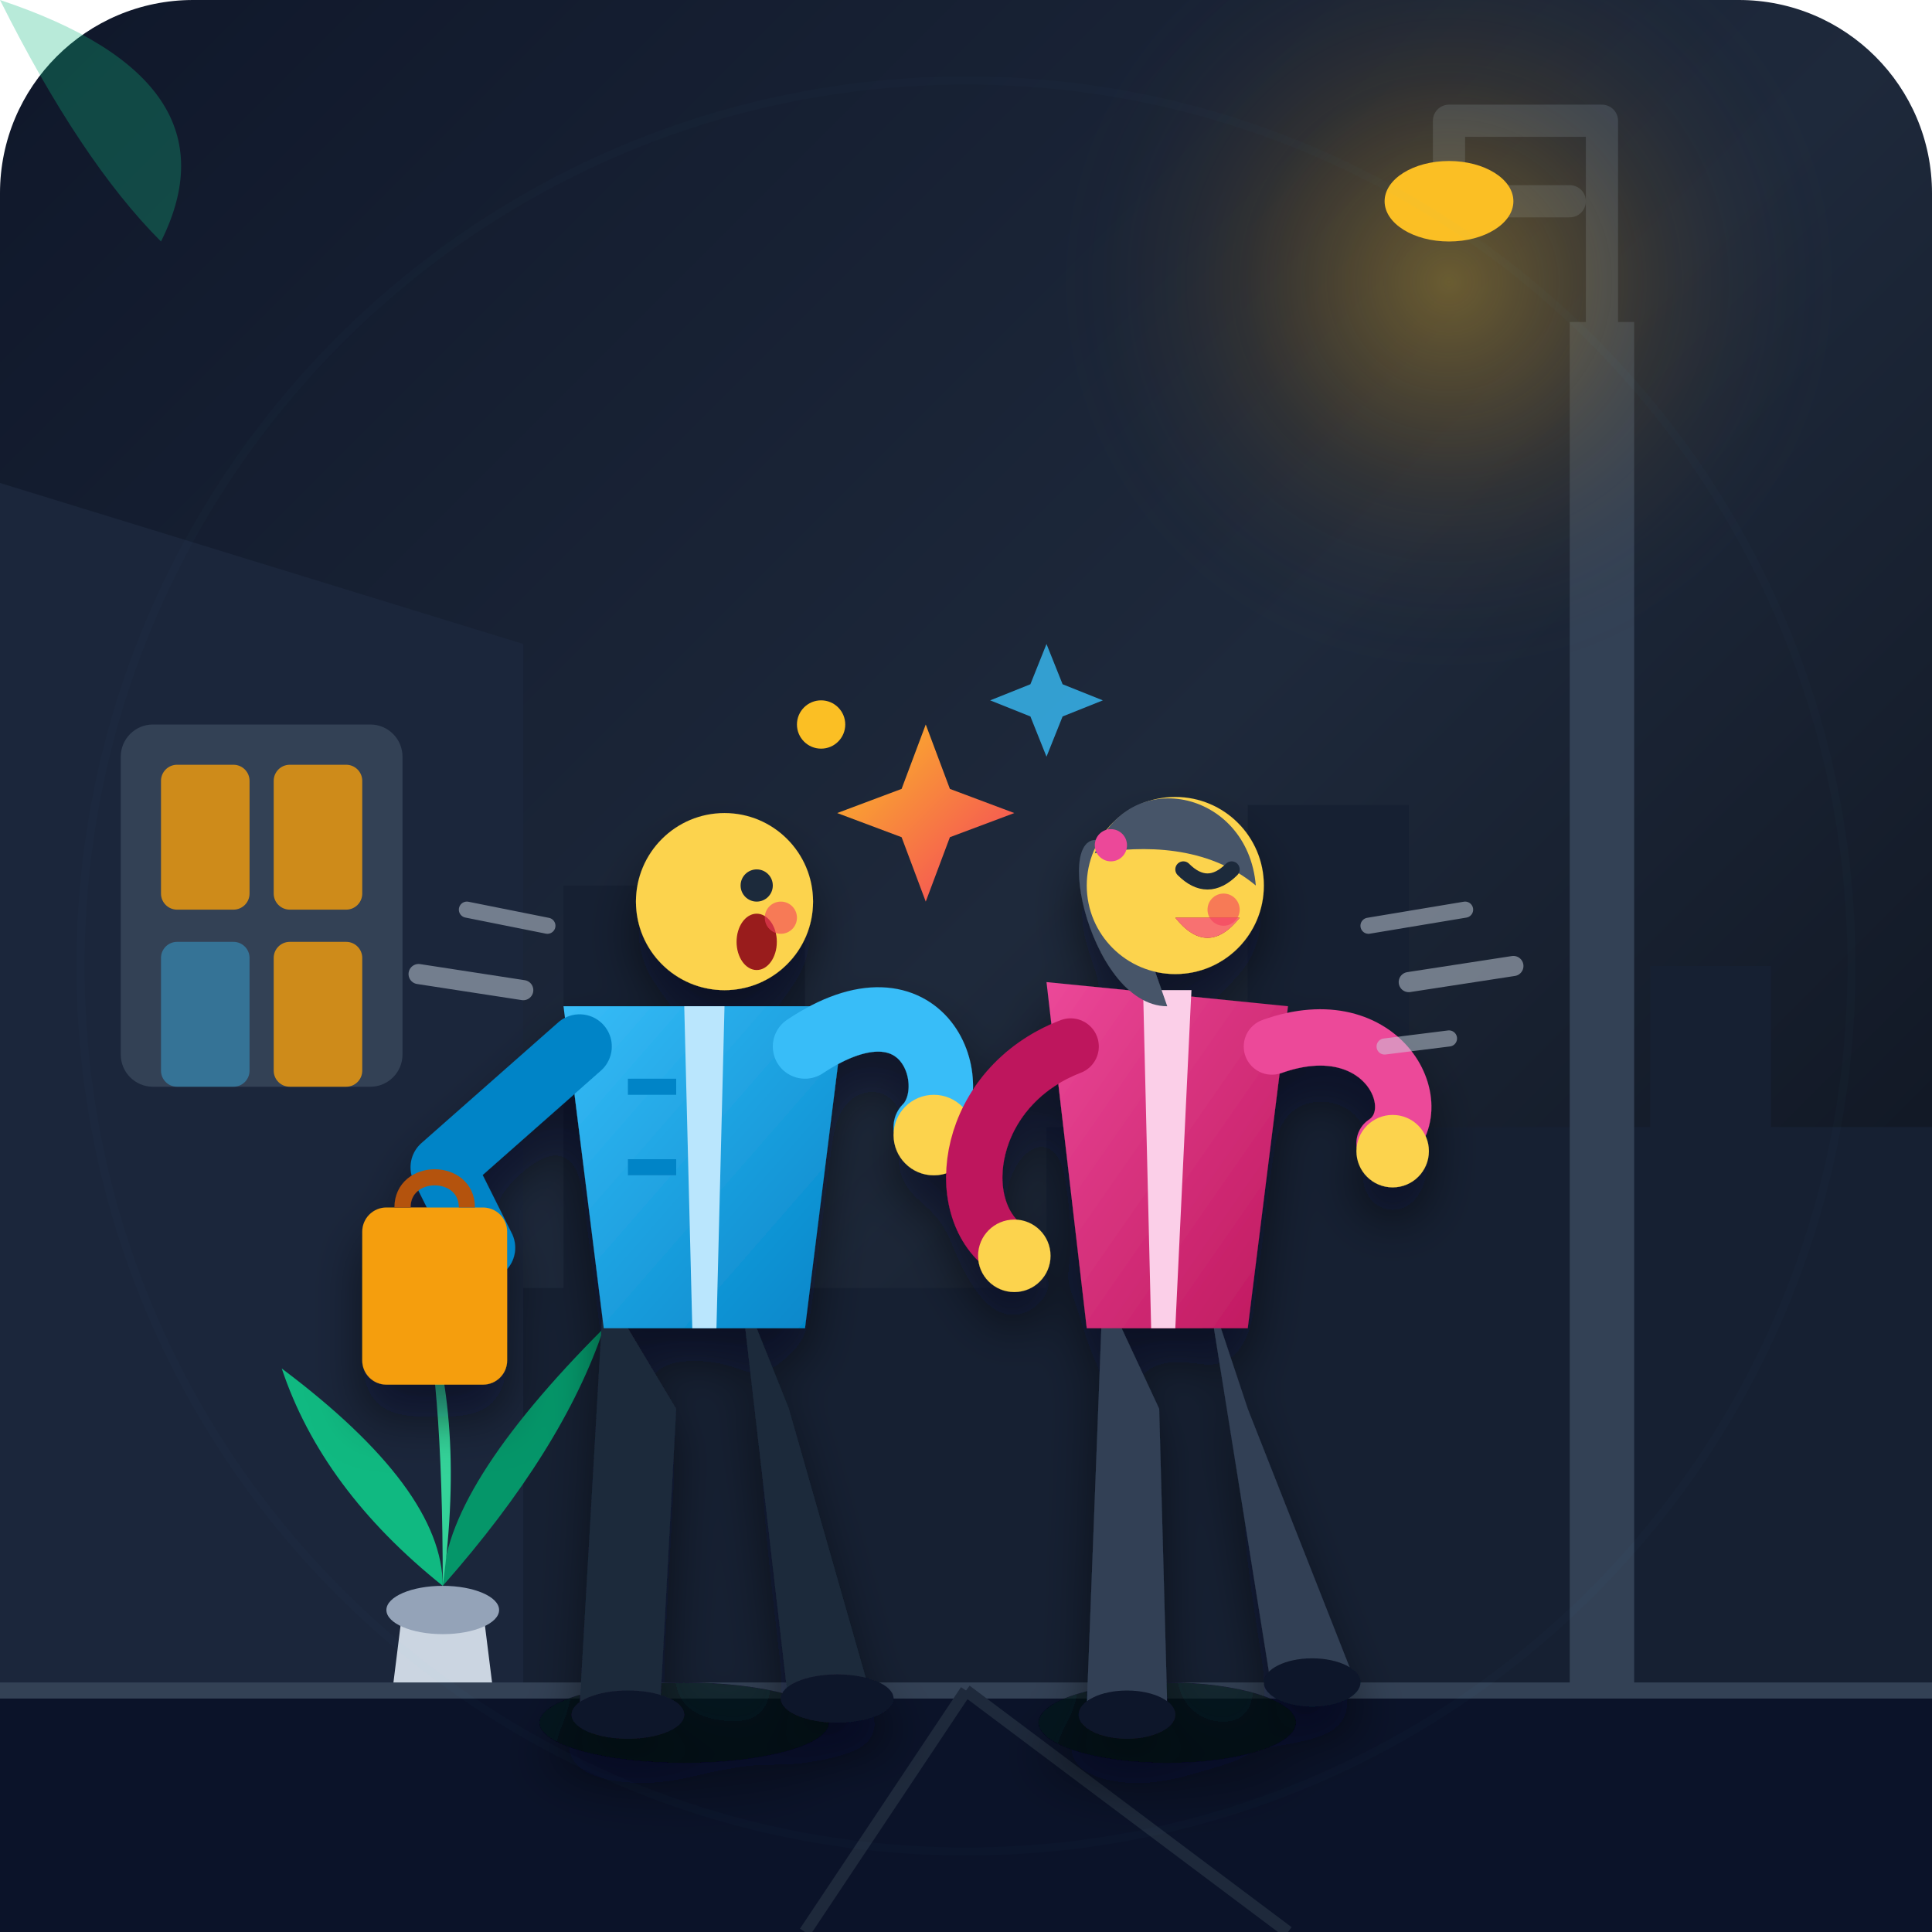
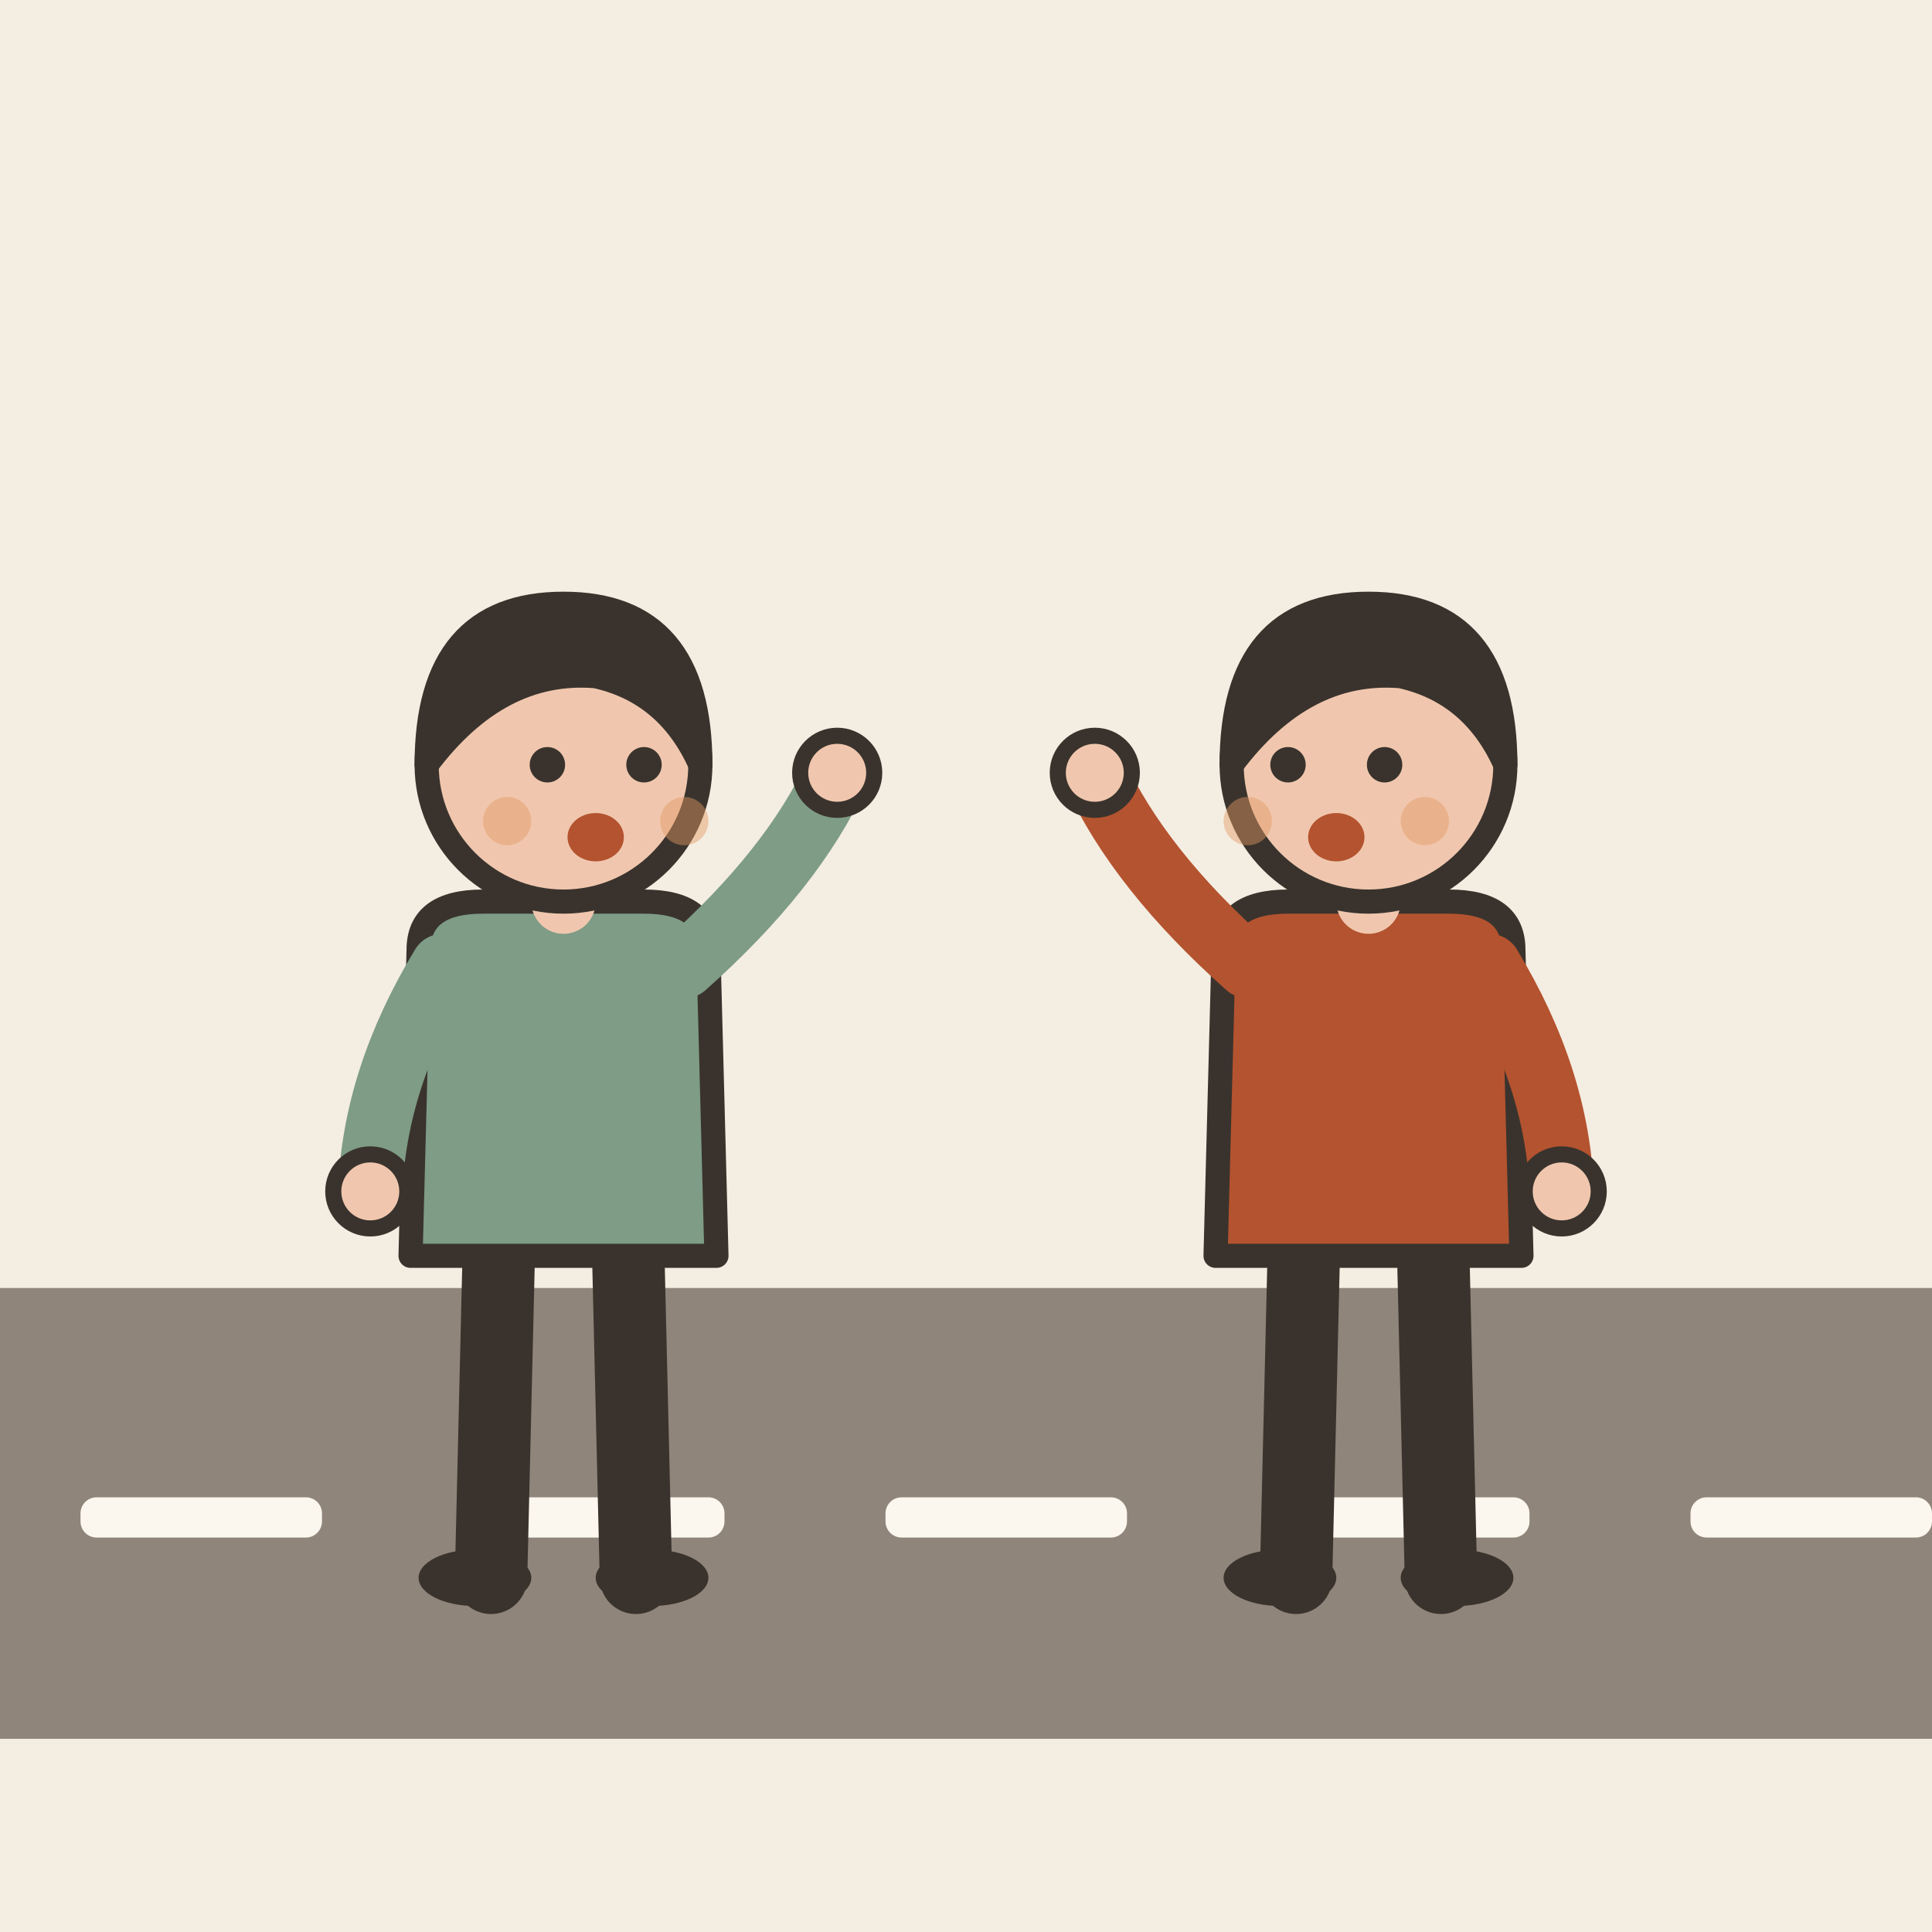
- <svg xmlns="http://www.w3.org/2000/svg" viewBox="0 0 240 240">
-   <defs>
-     <linearGradient id="bgGrad" x1="0%" y1="0%" x2="100%" y2="100%">
-       <stop offset="0%" stop-color="#0f172a" />
-       <stop offset="50%" stop-color="#1e293b" />
-       <stop offset="100%" stop-color="#090d16" />
-     </linearGradient>
-     <radialGradient id="lampGlow" cx="50%" cy="50%" r="50%">
-       <stop offset="0%" stop-color="#fbbf24" stop-opacity="0.35" />
-       <stop offset="50%" stop-color="#f59e0b" stop-opacity="0.1" />
-       <stop offset="100%" stop-color="#1e293b" stop-opacity="0" />
-     </radialGradient>
-     <linearGradient id="jacket1" x1="0%" y1="0%" x2="100%" y2="100%">
-       <stop offset="0%" stop-color="#38bdf8" />
-       <stop offset="100%" stop-color="#0284c7" />
-     </linearGradient>
-     <linearGradient id="jacket2" x1="0%" y1="0%" x2="100%" y2="100%">
-       <stop offset="0%" stop-color="#ec4899" />
-       <stop offset="100%" stop-color="#be185d" />
-     </linearGradient>
-     <linearGradient id="sparkleGrad" x1="0%" y1="0%" x2="100%" y2="100%">
-       <stop offset="0%" stop-color="#fbbf24" />
-       <stop offset="100%" stop-color="#f43f5e" />
-     </linearGradient>
-     <filter id="softShadow" x="-10%" y="-10%" width="120%" height="120%">
-       <feDropShadow dx="0" dy="4" stdDeviation="3" flood-color="#020617" flood-opacity="0.5" />
-     </filter>
-   </defs>
-   <rect width="240" height="240" rx="24" fill="url(#bgGrad)" />
-   <g id="environment">
-     <path d="M 0 160 L 0 240 L 240 240 L 240 140 L 220 140 L 220 120 L 205 120 L 205 140 L 175 140 L 175 100 L 155 100 L 155 140 L 130 140 L 130 160 L 100 160 L 100 110 L 70 110 L 70 160 L 45 160 L 45 130 L 25 130 L 25 160 Z" fill="#162032" />
-     <path d="M 0 60 L 65 80 L 65 240 L 0 240 Z" fill="#1b263b" />
-     <rect x="15" y="90" width="35" height="45" rx="4" fill="#334155" />
-     <rect x="20" y="95" width="11" height="18" rx="2" fill="#f59e0b" opacity="0.8" />
-     <rect x="34" y="95" width="11" height="18" rx="2" fill="#f59e0b" opacity="0.8" />
-     <rect x="20" y="117" width="11" height="18" rx="2" fill="#38bdf8" opacity="0.4" />
-     <rect x="34" y="117" width="11" height="18" rx="2" fill="#f59e0b" opacity="0.8" />
-     <path d="M 50 200 L 60 200 L 65 240 L 45 240 Z" fill="#cbd5e1" />
-     <ellipse cx="55" cy="200" rx="7" ry="3" fill="#94a3b8" />
-     <path d="M 55 197 Q 40 185 35 170 Q 55 185 55 197 Z" fill="#10b981" />
-     <path d="M 55 197 Q 70 180 75 165 Q 55 185 55 197 Z" fill="#059669" />
-     <path d="M 55 197 Q 55 170 52 160 Q 58 175 55 197 Z" fill="#34d399" />
-     <rect x="195" y="40" width="8" height="200" fill="#334155" />
-     <path d="M 199 40 L 199 15 L 180 15 L 180 25 L 195 25" fill="none" stroke="#334155" stroke-width="4" stroke-linecap="round" stroke-linejoin="round" />
-     <circle cx="180" cy="35" r="50" fill="url(#lampGlow)" />
-     <ellipse cx="180" cy="25" rx="8" ry="5" fill="#fbbf24" />
-     <rect x="0" y="210" width="240" height="30" fill="#0b1329" />
-     <line x1="0" y1="210" x2="240" y2="210" stroke="#334155" stroke-width="2" />
-     <line x1="120" y1="210" x2="100" y2="240" stroke="#1e293b" stroke-width="1.5" />
-     <line x1="120" y1="210" x2="160" y2="240" stroke="#1e293b" stroke-width="1.5" />
+ <svg xmlns="http://www.w3.org/2000/svg" viewBox="0 0 240 240" data-style="editorial">
+   <rect width="240" height="240" fill="#F4EDE2" />
+   <rect x="0" y="160" width="240" height="56" rx="0" fill="#8F857A" />
+   <rect x="10" y="186" width="30" height="5" rx="2" fill="#FBF6EE" />
+   <rect x="60" y="186" width="30" height="5" rx="2" fill="#FBF6EE" />
+   <rect x="110" y="186" width="30" height="5" rx="2" fill="#FBF6EE" />
+   <rect x="160" y="186" width="30" height="5" rx="2" fill="#FBF6EE" />
+   <rect x="210" y="186" width="30" height="5" rx="2" fill="#FBF6EE" />
+   <g transform="translate(70 196)">
+     <path d="M-8 -42L-9 0" stroke="#3A332D" stroke-width="9" stroke-linecap="round" fill="none" />
+     <path d="M8 -42L9 0" stroke="#3A332D" stroke-width="9" stroke-linecap="round" fill="none" />
+     <ellipse cx="-11" cy="0" rx="7" ry="3.5" fill="#3A332D" />
+     <ellipse cx="11" cy="0" rx="7" ry="3.5" fill="#3A332D" />
+     <path d="M-18 -78Q-18 -84 -10 -84L10 -84Q18 -84 18 -78L19 -40L-19 -40Z" fill="#7E9C86" stroke="#3A332D" stroke-width="3" stroke-linecap="round" stroke-linejoin="round" />
+     <path d="M-15 -76Q-23.5 -62 -24 -48" fill="none" stroke="#7E9C86" stroke-width="8" stroke-linecap="round" stroke-linejoin="round" />
+     <circle cx="-24" cy="-48" r="4.6" fill="#F0C7AE" stroke="#3A332D" stroke-linecap="round" stroke-linejoin="round" stroke-width="2" />
+     <path d="M15 -76Q28.5 -88 34 -100" fill="none" stroke="#7E9C86" stroke-width="8" stroke-linecap="round" stroke-linejoin="round" />
+     <circle cx="34" cy="-100" r="4.6" fill="#F0C7AE" stroke="#3A332D" stroke-linecap="round" stroke-linejoin="round" stroke-width="2" />
+     <path d="M0 -84L0 -88" stroke="#F0C7AE" stroke-width="8" stroke-linecap="round" fill="none" />
+     <circle cx="0" cy="-101" r="17" fill="#F0C7AE" stroke="#3A332D" stroke-width="3" stroke-linecap="round" stroke-linejoin="round" />
+     <path d="M-17 -101Q-17 -121 0 -121Q17 -121 17 -101Q13 -110 4 -112Q-8 -113 -17 -101Z" fill="#3A332D" stroke="#3A332D" stroke-width="3" stroke-linecap="round" stroke-linejoin="round" />
+     <circle cx="-2" cy="-101" r="2.2" fill="#3A332D" />
+     <circle cx="10" cy="-101" r="2.2" fill="#3A332D" />
+     <ellipse cx="4" cy="-92" rx="3.5" ry="3" fill="#B4532F" />
+     <circle cx="-7" cy="-94" r="3" fill="#E39A62" opacity="0.45" />
+     <circle cx="15" cy="-94" r="3" fill="#E39A62" opacity="0.45" />
  </g>
-   <g id="characters" filter="url(#softShadow)">
-     <g id="character-male">
-       <ellipse cx="85" cy="214" rx="18" ry="5" fill="#020617" opacity="0.6" />
-       <path d="M 75 160 L 72 212 L 82 212 L 84 175 Z" fill="#1e293b" />
-       <path d="M 92 160 L 98 212 L 108 210 L 98 175 Z" fill="#1e293b" />
-       <ellipse cx="78" cy="213" rx="7" ry="3" fill="#0f172a" />
-       <ellipse cx="104" cy="211" rx="7" ry="3" fill="#0f172a" />
-       <path d="M 70 125 L 105 125 L 100 165 L 75 165 Z" fill="url(#jacket1)" />
-       <path d="M 85 125 L 90 125 L 89 165 L 86 165 Z" fill="#bae6fd" />
-       <path d="M 78 135 L 84 135" stroke="#0284c7" stroke-width="2" />
-       <path d="M 78 145 L 84 145" stroke="#0284c7" stroke-width="2" />
-       <path d="M 72 130 L 55 145 L 60 155" fill="none" stroke="#0284c7" stroke-width="8" stroke-linecap="round" stroke-linejoin="round" />
-       <rect x="45" y="150" width="18" height="22" rx="3" fill="#f59e0b" />
-       <path d="M 50 150 C 50 145 58 145 58 150" fill="none" stroke="#b45309" stroke-width="2" />
-       <path d="M 100 130 C 115 120 120 135 115 140" fill="none" stroke="#38bdf8" stroke-width="8" stroke-linecap="round" />
-       <circle cx="116" cy="141" r="5" fill="#fcd34d" />
-       <path d="M 80 112 C 80 98 100 98 100 112 Z" fill="#fb923c" />
-       <circle cx="90" cy="112" r="11" fill="#fcd34d" />
-       <circle cx="94" cy="110" r="2" fill="#1e293b" />
-       <ellipse cx="94" cy="117" rx="2.5" ry="3.5" fill="#991b1b" />
-       <circle cx="97" cy="114" r="2" fill="#f43f5e" opacity="0.6" />
-     </g>
-     <g id="character-female">
-       <ellipse cx="145" cy="214" rx="16" ry="5" fill="#020617" opacity="0.6" />
-       <path d="M 137 160 L 135 212 L 145 212 L 144 175 Z" fill="#334155" />
-       <path d="M 150 160 L 158 210 L 168 208 L 155 175 Z" fill="#334155" />
-       <ellipse cx="140" cy="213" rx="6" ry="3" fill="#0f172a" />
-       <ellipse cx="163" cy="209" rx="6" ry="3" fill="#0f172a" />
-       <path d="M 130 122 L 160 125 L 155 165 L 135 165 Z" fill="url(#jacket2)" />
-       <path d="M 142 123 L 148 123 L 146 165 L 143 165 Z" fill="#fbcfe8" />
-       <path d="M 133 130 C 120 135 118 150 125 155" fill="none" stroke="#be185d" stroke-width="7" stroke-linecap="round" />
-       <circle cx="126" cy="156" r="4.5" fill="#fcd34d" />
-       <path d="M 158 130 C 172 125 178 138 172 142" fill="none" stroke="#ec4899" stroke-width="7" stroke-linecap="round" />
-       <circle cx="173" cy="143" r="4.5" fill="#fcd34d" />
-       <path d="M 138 105 C 130 100 135 125 145 125 Z" fill="#475569" />
-       <circle cx="146" cy="110" r="11" fill="#fcd34d" />
-       <path d="M 136 106 C 140 95 155 98 156 110 C 150 105 142 105 136 106 Z" fill="#475569" />
-       <path d="M 147 108 Q 150 111 153 108" fill="none" stroke="#1e293b" stroke-width="2" stroke-linecap="round" />
-       <path d="M 146 114 Q 150 119 154 114" fill="#991b1b" />
-       <path d="M 146 114 Q 150 119 154 114 Z" fill="#f87171" />
-       <circle cx="152" cy="113" r="2" fill="#f43f5e" opacity="0.6" />
-     </g>
-   </g>
-   <g id="action-effects">
-     <path d="M 115 90 L 118 98 L 126 101 L 118 104 L 115 112 L 112 104 L 104 101 L 112 98 Z" fill="url(#sparkleGrad)" />
-     <path d="M 130 80 L 132 85 L 137 87 L 132 89 L 130 94 L 128 89 L 123 87 L 128 85 Z" fill="#38bdf8" opacity="0.8" />
-     <circle cx="102" cy="90" r="3" fill="#fbbf24" />
-     <circle cx="138" cy="105" r="2" fill="#ec4899" />
-     <path d="M 170 115 L 182 113" stroke="#cbd5e1" stroke-width="2" stroke-linecap="round" opacity="0.5" />
-     <path d="M 175 122 L 188 120" stroke="#cbd5e1" stroke-width="2.5" stroke-linecap="round" opacity="0.5" />
-     <path d="M 172 130 L 180 129" stroke="#cbd5e1" stroke-width="2" stroke-linecap="round" opacity="0.5" />
-     <path d="M 68 115 L 58 113" stroke="#cbd5e1" stroke-width="2" stroke-linecap="round" opacity="0.5" />
-     <path d="M 65 123 L 52 121" stroke="#cbd5e1" stroke-width="2.5" stroke-linecap="round" opacity="0.5" />
-   </g>
-   <g id="foreground-elements" opacity="0.3">
-     <path d="M 0 0 Q 30 10 20 30 Q 10 20 0 0 Z" fill="#10b981" />
-     <circle cx="120" cy="120" r="110" fill="none" stroke="#38bdf8" stroke-width="1" opacity="0.05" />
+   <g transform="translate(170 196)">
+     <path d="M-8 -42L-9 0" stroke="#3A332D" stroke-width="9" stroke-linecap="round" fill="none" />
+     <path d="M8 -42L9 0" stroke="#3A332D" stroke-width="9" stroke-linecap="round" fill="none" />
+     <ellipse cx="-11" cy="0" rx="7" ry="3.5" fill="#3A332D" />
+     <ellipse cx="11" cy="0" rx="7" ry="3.5" fill="#3A332D" />
+     <path d="M-18 -78Q-18 -84 -10 -84L10 -84Q18 -84 18 -78L19 -40L-19 -40Z" fill="#B4532F" stroke="#3A332D" stroke-width="3" stroke-linecap="round" stroke-linejoin="round" />
+     <path d="M-15 -76Q-28.5 -88 -34 -100" fill="none" stroke="#B4532F" stroke-width="8" stroke-linecap="round" stroke-linejoin="round" />
+     <circle cx="-34" cy="-100" r="4.6" fill="#F0C7AE" stroke="#3A332D" stroke-linecap="round" stroke-linejoin="round" stroke-width="2" />
+     <path d="M15 -76Q23.5 -62 24 -48" fill="none" stroke="#B4532F" stroke-width="8" stroke-linecap="round" stroke-linejoin="round" />
+     <circle cx="24" cy="-48" r="4.6" fill="#F0C7AE" stroke="#3A332D" stroke-linecap="round" stroke-linejoin="round" stroke-width="2" />
+     <path d="M0 -84L0 -88" stroke="#F0C7AE" stroke-width="8" stroke-linecap="round" fill="none" />
+     <circle cx="0" cy="-101" r="17" fill="#F0C7AE" stroke="#3A332D" stroke-width="3" stroke-linecap="round" stroke-linejoin="round" />
+     <path d="M-17 -101Q-17 -121 0 -121Q17 -121 17 -101Q13 -110 4 -112Q-8 -113 -17 -101Z" fill="#3A332D" stroke="#3A332D" stroke-width="3" stroke-linecap="round" stroke-linejoin="round" />
+     <circle cx="-10" cy="-101" r="2.2" fill="#3A332D" />
+     <circle cx="2" cy="-101" r="2.2" fill="#3A332D" />
+     <ellipse cx="-4" cy="-92" rx="3.5" ry="3" fill="#B4532F" />
+     <circle cx="-15" cy="-94" r="3" fill="#E39A62" opacity="0.45" />
+     <circle cx="7" cy="-94" r="3" fill="#E39A62" opacity="0.45" />
  </g>
</svg>
